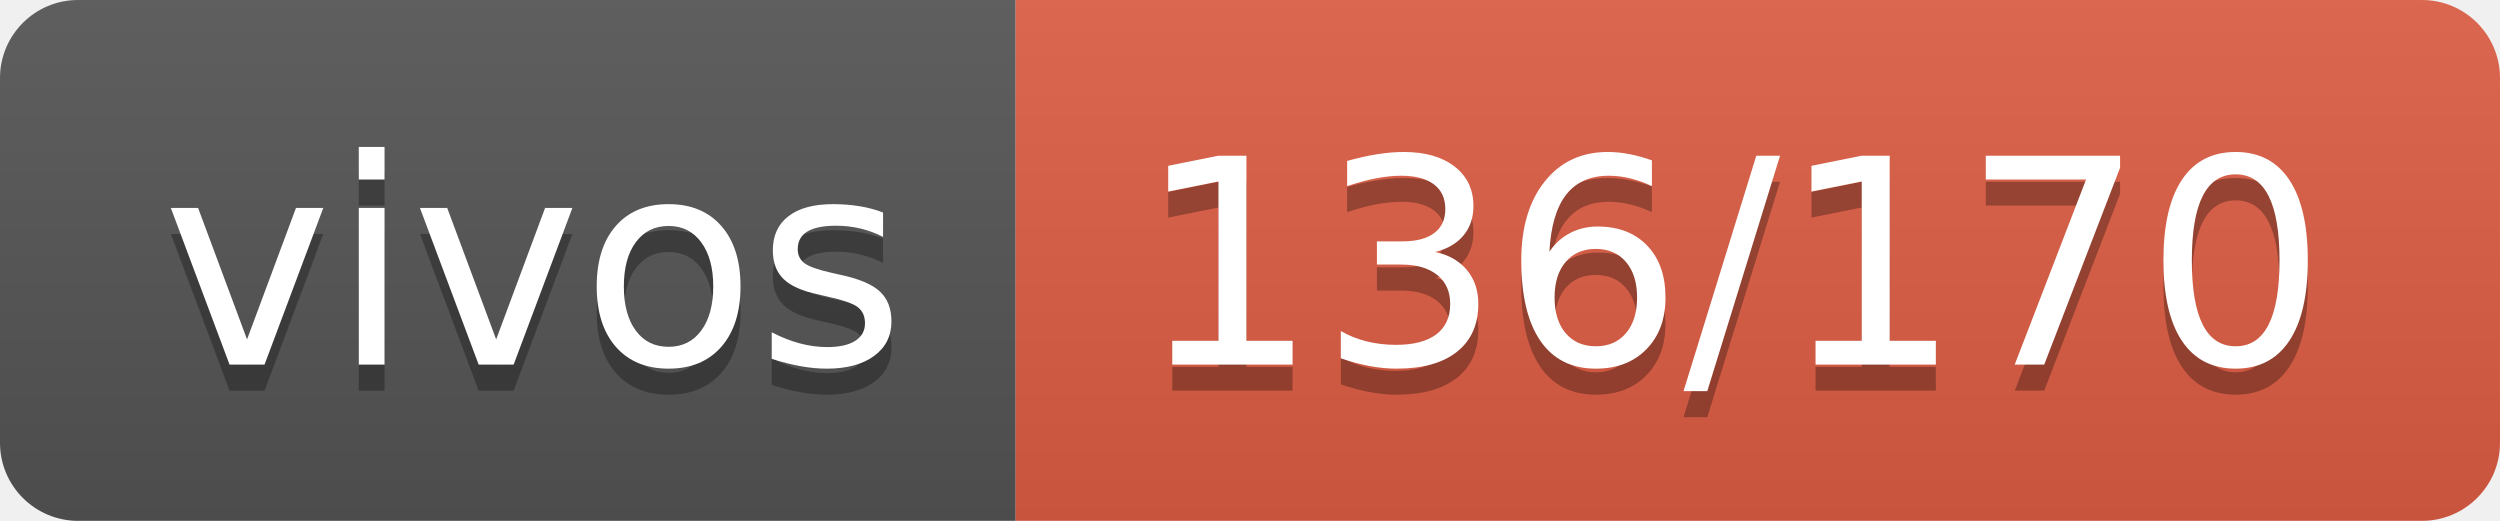
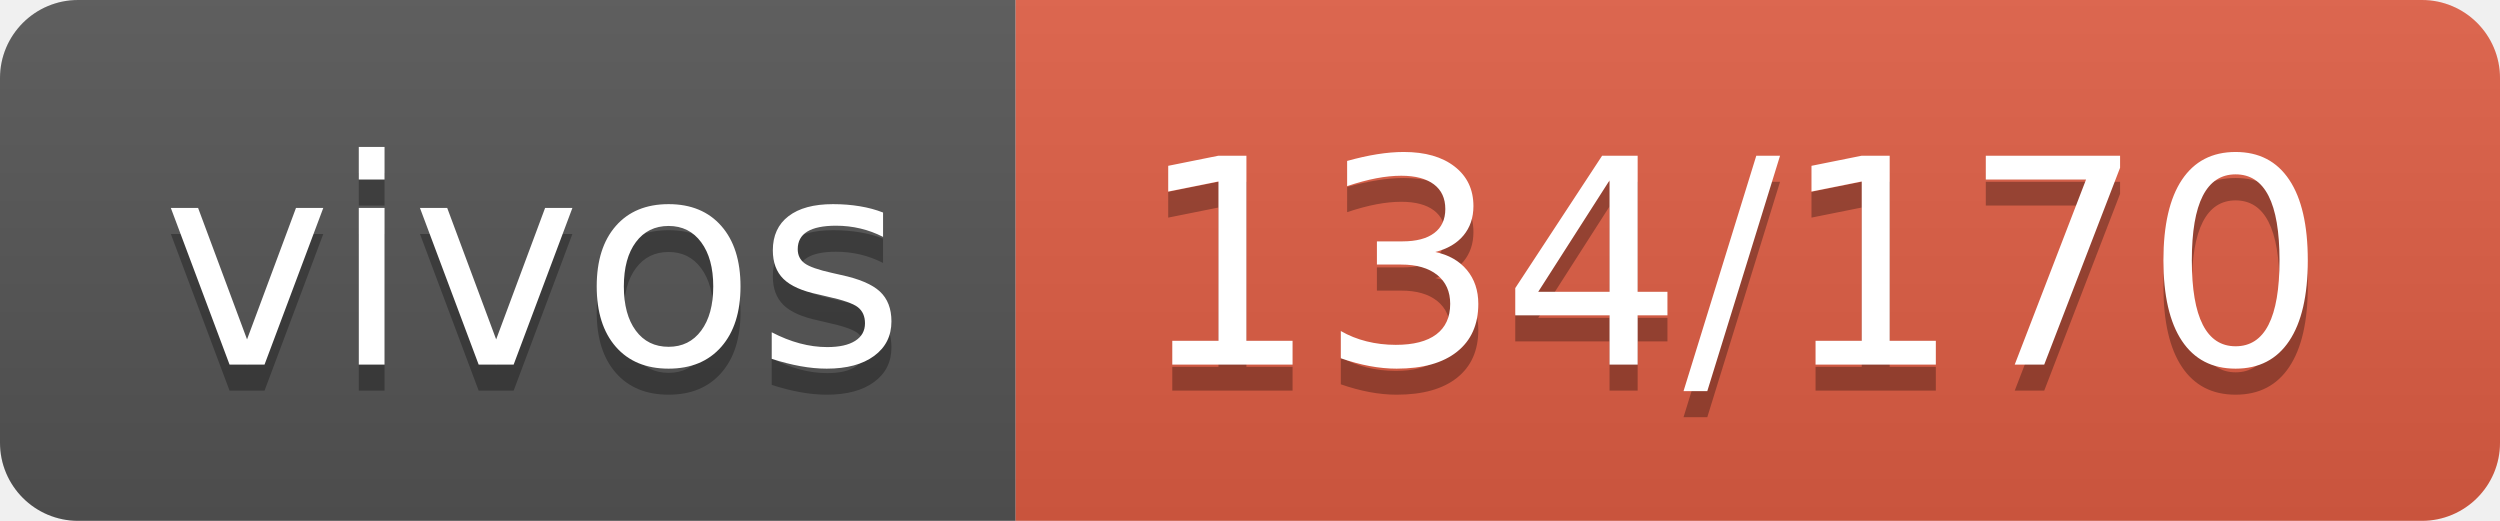
- <svg xmlns="http://www.w3.org/2000/svg" width="96" height="20" role="img" aria-label="vivos: 136/170">
+ <svg xmlns="http://www.w3.org/2000/svg" width="96" height="20" role="img" aria-label="vivos: 134/170">
  <linearGradient id="s" x2="0" y2="100%">
    <stop offset="0" stop-color="#bbb" stop-opacity=".1" />
    <stop offset="1" stop-opacity=".1" />
  </linearGradient>
  <clipPath id="r">
    <rect width="96" height="20" rx="3" fill="#fff" />
  </clipPath>
  <g clip-path="url(#r)">
    <rect width="39" height="20" fill="#555" />
    <rect x="39" width="57" height="20" fill="#e05d44" />
    <rect width="96" height="20" fill="url(#s)" />
  </g>
  <g fill="#fff" text-anchor="middle" font-family="Verdana,Geneva,DejaVu Sans,sans-serif" text-rendering="geometricPrecision" font-size="110">
    <text aria-hidden="true" x="205" y="150" fill="#010101" fill-opacity=".3" transform="scale(.1)" textLength="290">vivos</text>
    <text x="205" y="140" transform="scale(.1)" fill="#fff" textLength="290">vivos</text>
-     <text aria-hidden="true" x="665" y="150" fill="#010101" fill-opacity=".3" transform="scale(.1)" textLength="470">136/170</text>
-     <text x="665" y="140" transform="scale(.1)" fill="#fff" textLength="470">136/170</text>
+     <text aria-hidden="true" x="665" y="150" fill="#010101" fill-opacity=".3" transform="scale(.1)" textLength="470">134/170</text>
+     <text x="665" y="140" transform="scale(.1)" fill="#fff" textLength="470">134/170</text>
  </g>
</svg>
